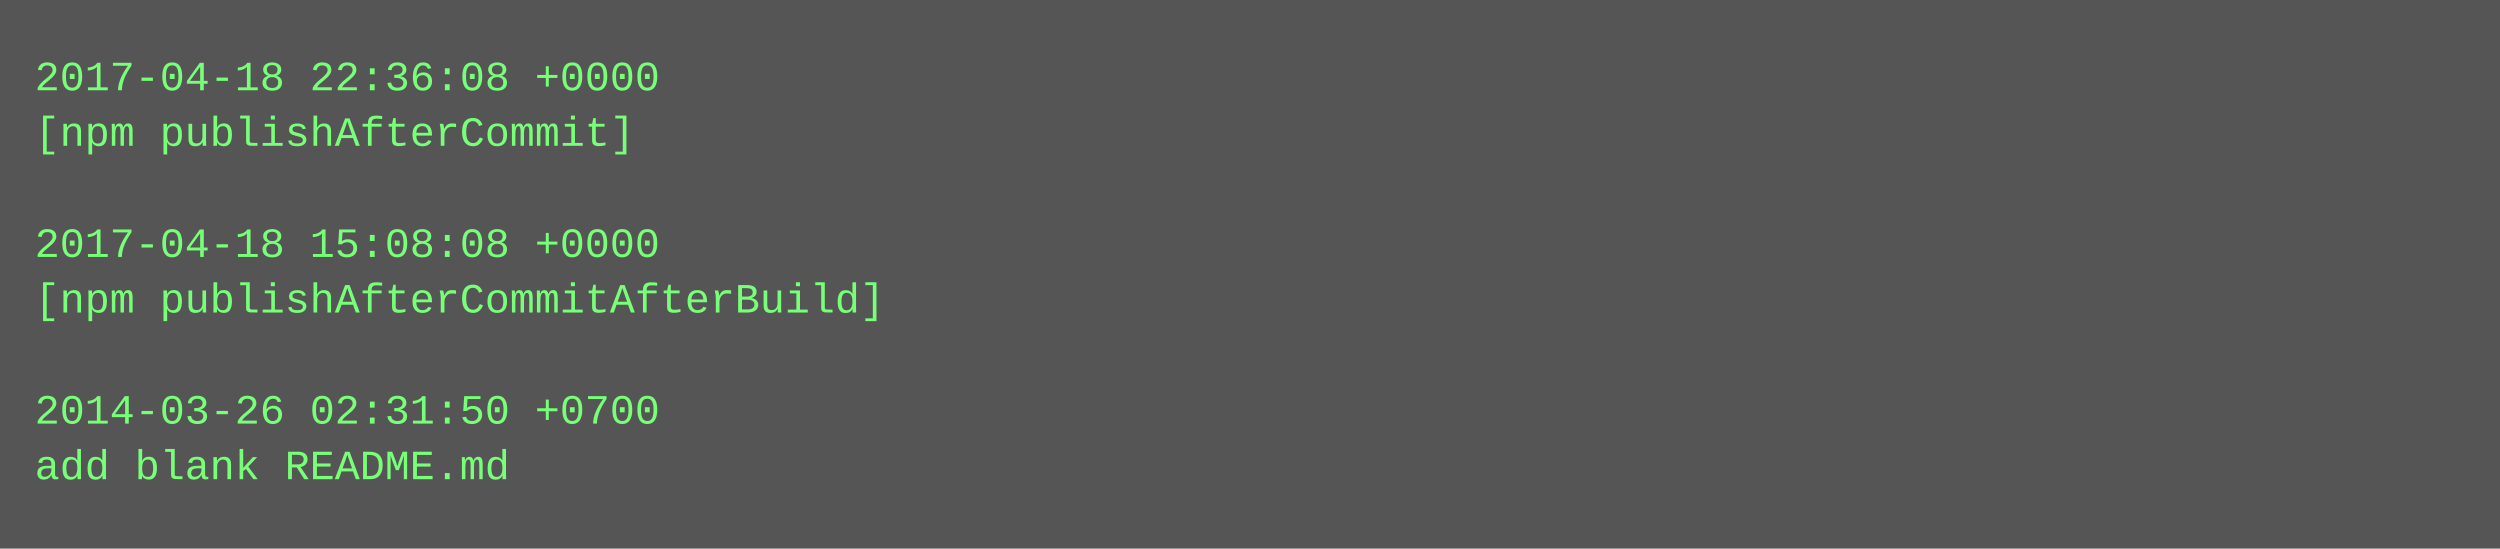
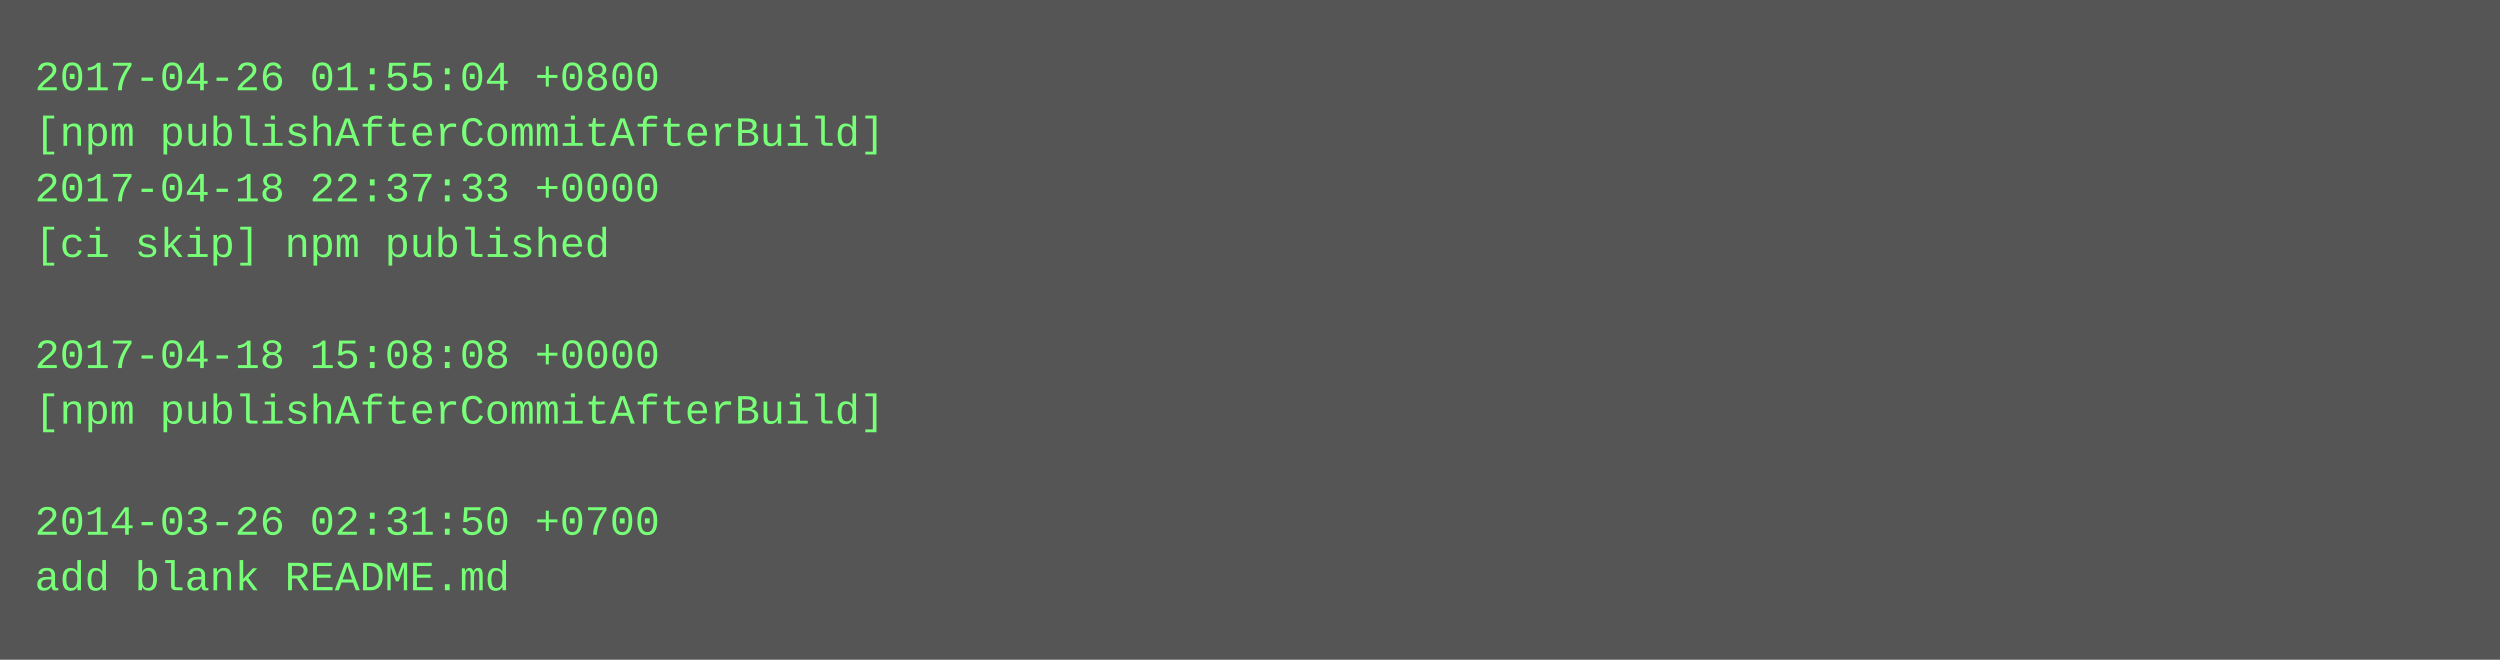
- <svg xmlns="http://www.w3.org/2000/svg" height="158" width="720">
-   <rect height="158" fill="#555" width="720" />
+ <svg xmlns="http://www.w3.org/2000/svg" height="190" width="720">
+   <rect height="190" fill="#555" width="720" />
  <text fill="#7f7" font-family="Courier New" font-size="12" xml:space="preserve">
-     <tspan x="10" y="26">2017-04-18 22:36:08 +0000</tspan>
-     <tspan x="10" y="42">[npm publishAfterCommit]</tspan>
-     <tspan x="10" y="58" />
-     <tspan x="10" y="74">2017-04-18 15:08:08 +0000</tspan>
-     <tspan x="10" y="90">[npm publishAfterCommitAfterBuild]</tspan>
-     <tspan x="10" y="106" />
-     <tspan x="10" y="122">2014-03-26 02:31:50 +0700</tspan>
-     <tspan x="10" y="138">add blank README.md</tspan>
+     <tspan x="10" y="26">2017-04-26 01:55:04 +0800</tspan>
+     <tspan x="10" y="42">[npm publishAfterCommitAfterBuild]</tspan>
+     <tspan x="10" y="58">2017-04-18 22:37:33 +0000</tspan>
+     <tspan x="10" y="74">[ci skip] npm published</tspan>
+     <tspan x="10" y="90" />
+     <tspan x="10" y="106">2017-04-18 15:08:08 +0000</tspan>
+     <tspan x="10" y="122">[npm publishAfterCommitAfterBuild]</tspan>
+     <tspan x="10" y="138" />
+     <tspan x="10" y="154">2014-03-26 02:31:50 +0700</tspan>
+     <tspan x="10" y="170">add blank README.md</tspan>
  </text>
</svg>
